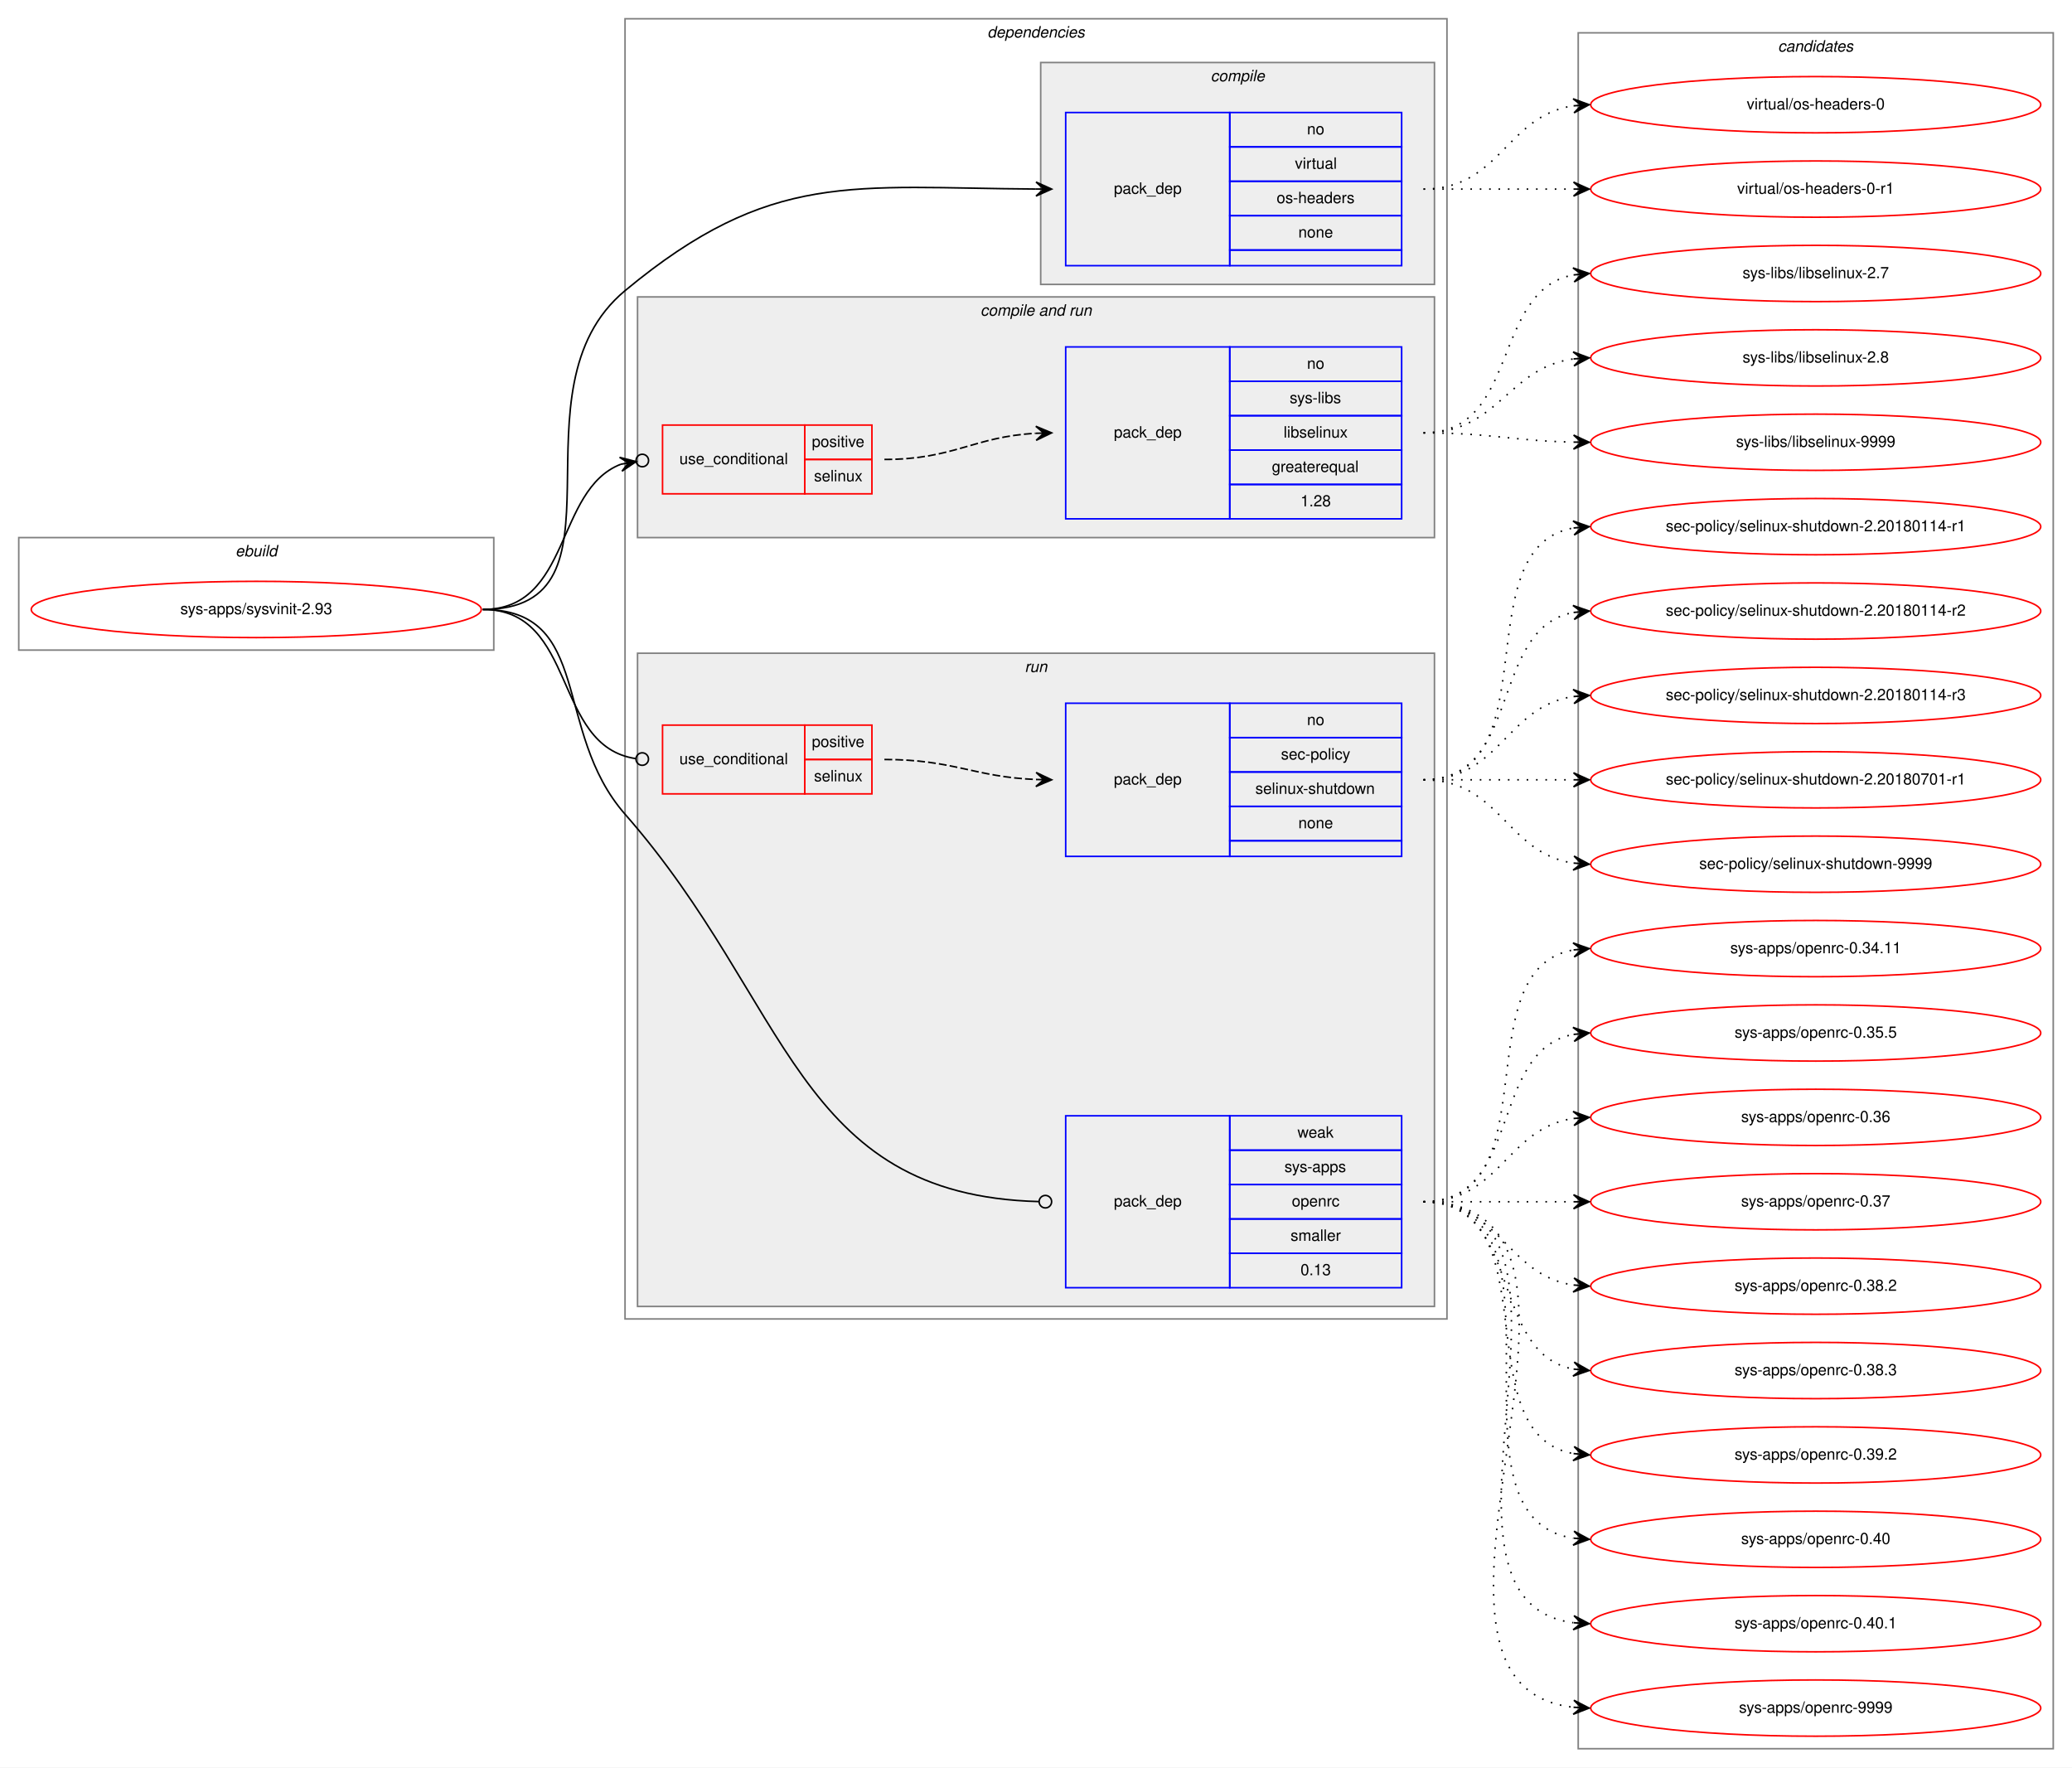
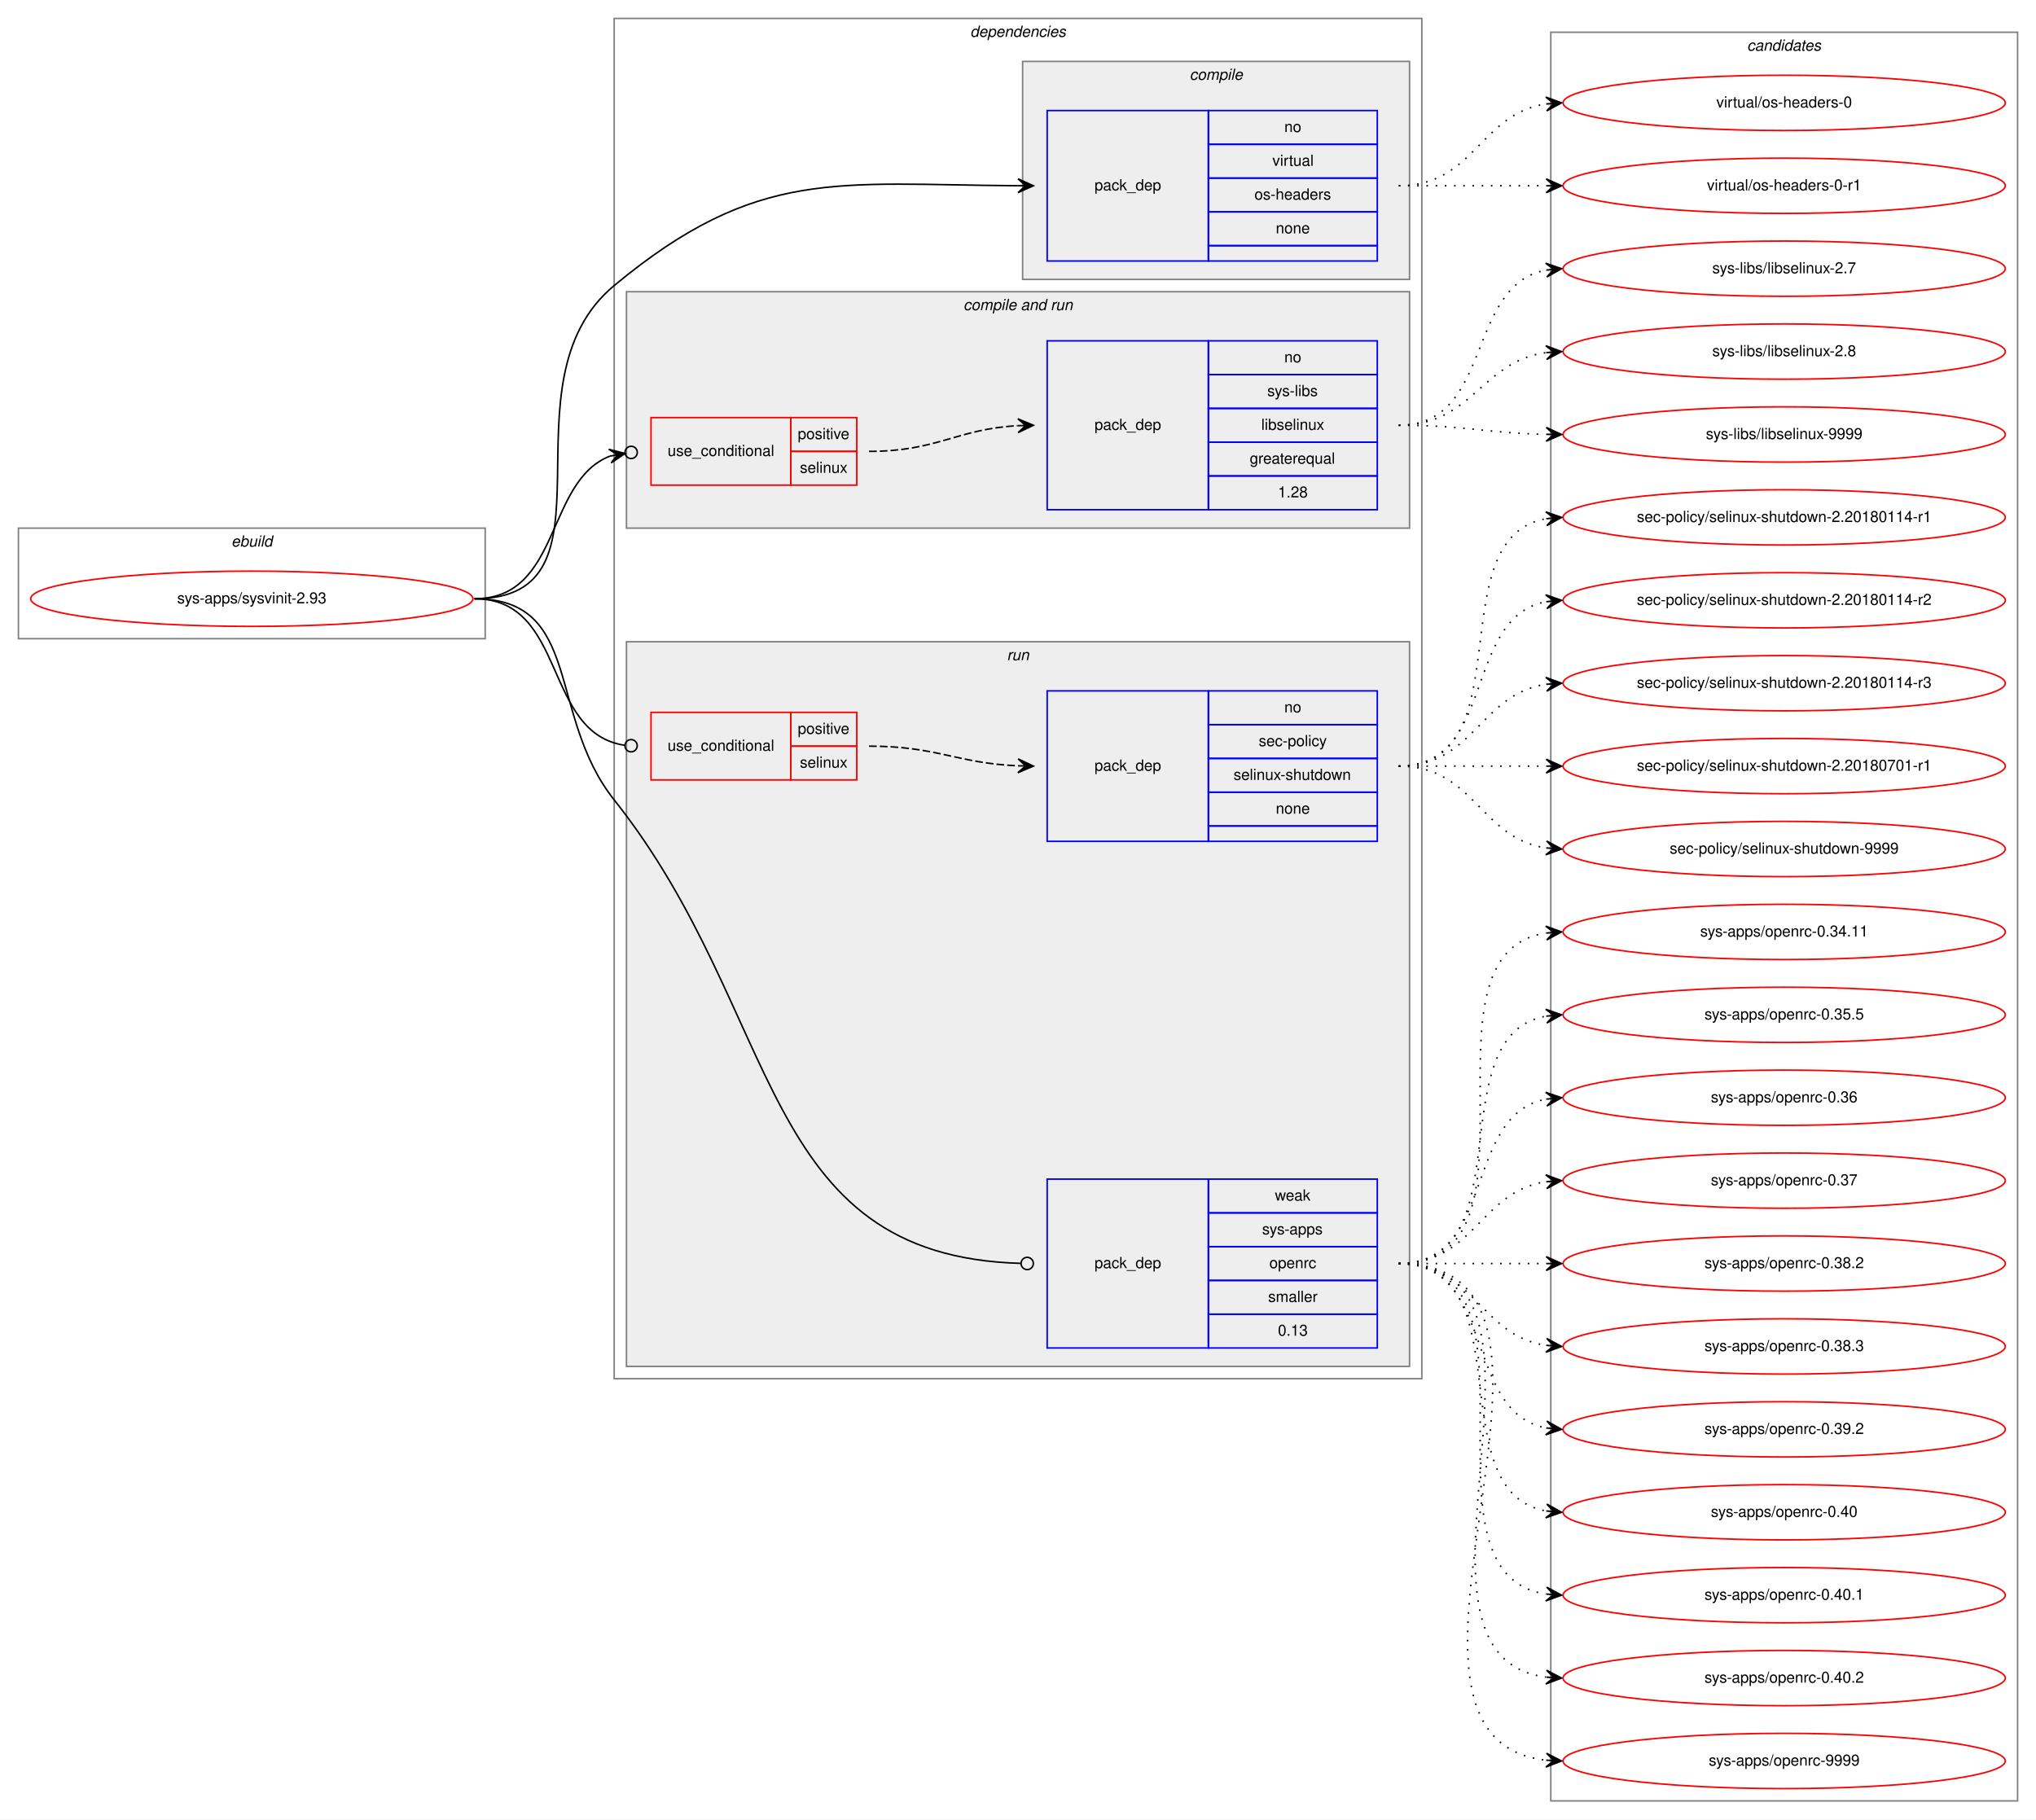
- <svg xmlns="http://www.w3.org/2000/svg" xmlns:xlink="http://www.w3.org/1999/xlink" width="1326pt" height="1131pt" viewBox="0.00 0.00 1326.00 1131.00">
-   <g id="graph0" class="graph" transform="scale(1 1) rotate(0) translate(4 1127)">
-     <polygon fill="white" stroke="transparent" points="-4,4 -4,-1127 1322,-1127 1322,4 -4,4" />
+ <svg xmlns="http://www.w3.org/2000/svg" xmlns:xlink="http://www.w3.org/1999/xlink" width="1326pt" height="1185pt" viewBox="0.00 0.00 1326.00 1185.00">
+   <g id="graph0" class="graph" transform="scale(1 1) rotate(0) translate(4 1181)">
+     <polygon fill="white" stroke="transparent" points="-4,4 -4,-1181 1322,-1181 1322,4 -4,4" />
    <g id="clust1" class="cluster">
-       <polygon fill="none" stroke="gray" points="8,-711 8,-783 312,-783 312,-711 8,-711" />
-       <text text-anchor="start" x="146.66" y="-771" font-family="Helvetica,sans-Serif" font-style="italic" font-size="10.00">ebuild</text>
+       <polygon fill="none" stroke="gray" points="8,-765 8,-837 312,-837 312,-765 8,-765" />
+       <text text-anchor="start" x="146.66" y="-825" font-family="Helvetica,sans-Serif" font-style="italic" font-size="10.00">ebuild</text>
    </g>
    <g id="clust2" class="cluster">
-       <polygon fill="none" stroke="gray" points="396,-283 396,-1115 922,-1115 922,-283 396,-283" />
-       <text text-anchor="start" x="627.88" y="-1103" font-family="Helvetica,sans-Serif" font-style="italic" font-size="10.00">dependencies</text>
+       <polygon fill="none" stroke="gray" points="396,-283 396,-1169 922,-1169 922,-283 396,-283" />
+       <text text-anchor="start" x="627.88" y="-1157" font-family="Helvetica,sans-Serif" font-style="italic" font-size="10.00">dependencies</text>
    </g>
    <g id="clust3" class="cluster">
-       <polygon fill="#eeeeee" stroke="gray" points="662,-945 662,-1087 914,-1087 914,-945 662,-945" />
-       <text text-anchor="start" x="770.78" y="-1075" font-family="Helvetica,sans-Serif" font-style="italic" font-size="10.00">compile</text>
+       <polygon fill="#eeeeee" stroke="gray" points="662,-999 662,-1141 914,-1141 914,-999 662,-999" />
+       <text text-anchor="start" x="770.78" y="-1129" font-family="Helvetica,sans-Serif" font-style="italic" font-size="10.00">compile</text>
    </g>
    <g id="clust5" class="cluster">
-       <polygon fill="#eeeeee" stroke="gray" points="404,-783 404,-937 914,-937 914,-783 404,-783" />
-       <text text-anchor="start" x="623.44" y="-925" font-family="Helvetica,sans-Serif" font-style="italic" font-size="10.00">compile and run</text>
+       <polygon fill="#eeeeee" stroke="gray" points="404,-837 404,-991 914,-991 914,-837 404,-837" />
+       <text text-anchor="start" x="623.44" y="-979" font-family="Helvetica,sans-Serif" font-style="italic" font-size="10.00">compile and run</text>
    </g>
    <g id="clust8" class="cluster">
-       <polygon fill="#eeeeee" stroke="gray" points="404,-291 404,-709 914,-709 914,-291 404,-291" />
-       <text text-anchor="start" x="651.78" y="-697" font-family="Helvetica,sans-Serif" font-style="italic" font-size="10.00">run</text>
+       <polygon fill="#eeeeee" stroke="gray" points="404,-291 404,-763 914,-763 914,-291 404,-291" />
+       <text text-anchor="start" x="651.78" y="-751" font-family="Helvetica,sans-Serif" font-style="italic" font-size="10.00">run</text>
    </g>
    <g id="clust12" class="cluster">
-       <polygon fill="none" stroke="gray" points="1006,-8 1006,-1106 1310,-1106 1310,-8 1006,-8" />
-       <text text-anchor="start" x="1133.82" y="-1094" font-family="Helvetica,sans-Serif" font-style="italic" font-size="10.00">candidates</text>
+       <polygon fill="none" stroke="gray" points="1006,-8 1006,-1160 1310,-1160 1310,-8 1006,-8" />
+       <text text-anchor="start" x="1133.82" y="-1148" font-family="Helvetica,sans-Serif" font-style="italic" font-size="10.00">candidates</text>
    </g>
    <g id="node1" class="node">
      <g id="a_node1">
        <a xlink:href="../sys-apps/sysvinit-2.93.svg" xlink:title="sys-apps/sysvinit-2.93">
-           <ellipse fill="none" stroke="red" cx="160" cy="-737" rx="144" ry="18" />
-           <text text-anchor="middle" x="160" y="-734" font-family="Helvetica,sans-Serif" font-size="10.00">sys-apps/sysvinit-2.93</text>
+           <ellipse fill="none" stroke="red" cx="160" cy="-791" rx="144" ry="18" />
+           <text text-anchor="middle" x="160" y="-788" font-family="Helvetica,sans-Serif" font-size="10.00">sys-apps/sysvinit-2.93</text>
        </a>
      </g>
    </g>
    <g id="node2" class="node">
-       <polygon fill="none" stroke="blue" points="678,-957 678,-1055 783,-1055 783,-957 678,-957" />
-       <text text-anchor="start" x="708.82" y="-1003" font-family="Helvetica,sans-Serif" font-size="10.00">pack_dep</text>
-       <polygon fill="none" stroke="blue" points="783,-1033 783,-1055 893,-1055 893,-1033 783,-1033" />
-       <text text-anchor="start" x="832.44" y="-1041" font-family="Helvetica,sans-Serif" font-size="10.00">no</text>
-       <polygon fill="none" stroke="blue" points="783,-1011 783,-1033 893,-1033 893,-1011 783,-1011" />
-       <text text-anchor="start" x="824.67" y="-1019" font-family="Helvetica,sans-Serif" font-size="10.00">virtual</text>
-       <polygon fill="none" stroke="blue" points="783,-989 783,-1011 893,-1011 893,-989 783,-989" />
-       <text text-anchor="start" x="812.99" y="-997" font-family="Helvetica,sans-Serif" font-size="10.00">os-headers</text>
-       <polygon fill="none" stroke="blue" points="783,-967 783,-989 893,-989 893,-967 783,-967" />
-       <text text-anchor="start" x="826.88" y="-975" font-family="Helvetica,sans-Serif" font-size="10.00">none</text>
-       <polygon fill="none" stroke="blue" points="783,-957 783,-967 893,-967 893,-957 783,-957" />
+       <polygon fill="none" stroke="blue" points="678,-1011 678,-1109 783,-1109 783,-1011 678,-1011" />
+       <text text-anchor="start" x="708.82" y="-1057" font-family="Helvetica,sans-Serif" font-size="10.00">pack_dep</text>
+       <polygon fill="none" stroke="blue" points="783,-1087 783,-1109 893,-1109 893,-1087 783,-1087" />
+       <text text-anchor="start" x="832.44" y="-1095" font-family="Helvetica,sans-Serif" font-size="10.00">no</text>
+       <polygon fill="none" stroke="blue" points="783,-1065 783,-1087 893,-1087 893,-1065 783,-1065" />
+       <text text-anchor="start" x="824.67" y="-1073" font-family="Helvetica,sans-Serif" font-size="10.00">virtual</text>
+       <polygon fill="none" stroke="blue" points="783,-1043 783,-1065 893,-1065 893,-1043 783,-1043" />
+       <text text-anchor="start" x="812.99" y="-1051" font-family="Helvetica,sans-Serif" font-size="10.00">os-headers</text>
+       <polygon fill="none" stroke="blue" points="783,-1021 783,-1043 893,-1043 893,-1021 783,-1021" />
+       <text text-anchor="start" x="826.88" y="-1029" font-family="Helvetica,sans-Serif" font-size="10.00">none</text>
+       <polygon fill="none" stroke="blue" points="783,-1011 783,-1021 893,-1021 893,-1011 783,-1011" />
    </g>
    <g id="edge1" class="edge">
-       <path fill="none" stroke="black" d="M305,-737C404.28,-737 319.59,-877.62 396,-941 489.37,-1018.45 541.38,-1006.73 658.93,-1006.03" />
-       <polygon fill="black" stroke="black" points="669,-1006 659.01,-1010.53 664,-1006.02 659,-1006.03 659,-1006.03 659,-1006.03 664,-1006.02 658.99,-1001.53 669,-1006 669,-1006" />
+       <path fill="none" stroke="black" d="M305,-791C404.28,-791 319.59,-931.62 396,-995 489.37,-1072.45 541.38,-1060.73 658.93,-1060.03" />
+       <polygon fill="black" stroke="black" points="669,-1060 659.01,-1064.53 664,-1060.02 659,-1060.03 659,-1060.03 659,-1060.03 664,-1060.02 658.99,-1055.53 669,-1060 669,-1060" />
    </g>
    <g id="node3" class="node">
-       <polygon fill="none" stroke="red" points="420,-811 420,-855 511,-855 511,-811 420,-811" />
-       <text text-anchor="start" x="430.77" y="-830" font-family="Helvetica,sans-Serif" font-size="10.00">use_conditional</text>
-       <polygon fill="none" stroke="red" points="511,-833 511,-855 554,-855 554,-833 511,-833" />
-       <text text-anchor="start" x="515.55" y="-841" font-family="Helvetica,sans-Serif" font-size="10.00">positive</text>
-       <polygon fill="none" stroke="red" points="511,-811 511,-833 554,-833 554,-811 511,-811" />
-       <text text-anchor="start" x="516.94" y="-819" font-family="Helvetica,sans-Serif" font-size="10.00">selinux</text>
+       <polygon fill="none" stroke="red" points="420,-865 420,-909 511,-909 511,-865 420,-865" />
+       <text text-anchor="start" x="430.77" y="-884" font-family="Helvetica,sans-Serif" font-size="10.00">use_conditional</text>
+       <polygon fill="none" stroke="red" points="511,-887 511,-909 554,-909 554,-887 511,-887" />
+       <text text-anchor="start" x="515.55" y="-895" font-family="Helvetica,sans-Serif" font-size="10.00">positive</text>
+       <polygon fill="none" stroke="red" points="511,-865 511,-887 554,-887 554,-865 511,-865" />
+       <text text-anchor="start" x="516.94" y="-873" font-family="Helvetica,sans-Serif" font-size="10.00">selinux</text>
    </g>
    <g id="edge3" class="edge">
-       <path fill="none" stroke="black" d="M305,-737C361.73,-737 351,-813.48 393.24,-829.91" />
-       <ellipse fill="none" stroke="black" cx="407.06" cy="-832.32" rx="4" ry="4" />
-       <polygon fill="black" stroke="black" points="403.12,-831.63 392.5,-834.35 398.19,-830.78 393.27,-829.92 393.27,-829.92 393.27,-829.92 398.19,-830.78 394.04,-825.49 403.12,-831.63 403.12,-831.63" />
+       <path fill="none" stroke="black" d="M305,-791C361.73,-791 351,-867.48 393.24,-883.91" />
+       <ellipse fill="none" stroke="black" cx="407.06" cy="-886.32" rx="4" ry="4" />
+       <polygon fill="black" stroke="black" points="403.12,-885.63 392.5,-888.35 398.19,-884.78 393.27,-883.92 393.27,-883.92 393.27,-883.92 398.19,-884.78 394.04,-879.49 403.12,-885.63 403.12,-885.63" />
    </g>
    <g id="node5" class="node">
-       <polygon fill="none" stroke="red" points="420,-619 420,-663 511,-663 511,-619 420,-619" />
-       <text text-anchor="start" x="430.77" y="-638" font-family="Helvetica,sans-Serif" font-size="10.00">use_conditional</text>
-       <polygon fill="none" stroke="red" points="511,-641 511,-663 554,-663 554,-641 511,-641" />
-       <text text-anchor="start" x="515.55" y="-649" font-family="Helvetica,sans-Serif" font-size="10.00">positive</text>
-       <polygon fill="none" stroke="red" points="511,-619 511,-641 554,-641 554,-619 511,-619" />
-       <text text-anchor="start" x="516.94" y="-627" font-family="Helvetica,sans-Serif" font-size="10.00">selinux</text>
+       <polygon fill="none" stroke="red" points="420,-673 420,-717 511,-717 511,-673 420,-673" />
+       <text text-anchor="start" x="430.77" y="-692" font-family="Helvetica,sans-Serif" font-size="10.00">use_conditional</text>
+       <polygon fill="none" stroke="red" points="511,-695 511,-717 554,-717 554,-695 511,-695" />
+       <text text-anchor="start" x="515.55" y="-703" font-family="Helvetica,sans-Serif" font-size="10.00">positive</text>
+       <polygon fill="none" stroke="red" points="511,-673 511,-695 554,-695 554,-673 511,-673" />
+       <text text-anchor="start" x="516.94" y="-681" font-family="Helvetica,sans-Serif" font-size="10.00">selinux</text>
    </g>
    <g id="edge5" class="edge">
-       <path fill="none" stroke="black" d="M305,-737C365.7,-737 349.17,-649.43 402.93,-641.56" />
-       <ellipse fill="none" stroke="black" cx="407.01" cy="-641.28" rx="4" ry="4" />
+       <path fill="none" stroke="black" d="M305,-791C365.7,-791 349.17,-703.43 402.93,-695.56" />
+       <ellipse fill="none" stroke="black" cx="407.01" cy="-695.28" rx="4" ry="4" />
    </g>
    <g id="node7" class="node">
      <polygon fill="none" stroke="blue" points="678,-303 678,-413 783,-413 783,-303 678,-303" />
      <text text-anchor="start" x="708.82" y="-355" font-family="Helvetica,sans-Serif" font-size="10.00">pack_dep</text>
      <polygon fill="none" stroke="blue" points="783,-391 783,-413 893,-413 893,-391 783,-391" />
      <text text-anchor="start" x="826.33" y="-399" font-family="Helvetica,sans-Serif" font-size="10.00">weak</text>
      <polygon fill="none" stroke="blue" points="783,-369 783,-391 893,-391 893,-369 783,-369" />
      <text text-anchor="start" x="818" y="-377" font-family="Helvetica,sans-Serif" font-size="10.00">sys-apps</text>
      <polygon fill="none" stroke="blue" points="783,-347 783,-369 893,-369 893,-347 783,-347" />
      <text text-anchor="start" x="822.72" y="-355" font-family="Helvetica,sans-Serif" font-size="10.00">openrc</text>
      <polygon fill="none" stroke="blue" points="783,-325 783,-347 893,-347 893,-325 783,-325" />
      <text text-anchor="start" x="821.89" y="-333" font-family="Helvetica,sans-Serif" font-size="10.00">smaller</text>
      <polygon fill="none" stroke="blue" points="783,-303 783,-325 893,-325 893,-303 783,-303" />
      <text text-anchor="start" x="828.27" y="-311" font-family="Helvetica,sans-Serif" font-size="10.00">0.13</text>
    </g>
    <g id="edge6" class="edge">
-       <path fill="none" stroke="black" d="M305,-737C375.89,-737 349.24,-659.29 396,-606 502.32,-484.83 505.02,-362.14 660.97,-358.1" />
+       <path fill="none" stroke="black" d="M305,-791C375.89,-791 351.92,-715.52 396,-660 506.81,-520.44 488.65,-362.85 660.92,-358.11" />
      <ellipse fill="none" stroke="black" cx="665" cy="-358.05" rx="4" ry="4" />
    </g>
    <g id="node8" class="node">
      <g id="a_node8">
        <a xlink:href="../virtual/os-headers-0.svg" xlink:title="virtual/os-headers-0">
-           <ellipse fill="none" stroke="red" cx="1158" cy="-1060" rx="144" ry="18" />
-           <text text-anchor="middle" x="1158" y="-1057" font-family="Helvetica,sans-Serif" font-size="10.00">virtual/os-headers-0</text>
+           <ellipse fill="none" stroke="red" cx="1158" cy="-1114" rx="144" ry="18" />
+           <text text-anchor="middle" x="1158" y="-1111" font-family="Helvetica,sans-Serif" font-size="10.00">virtual/os-headers-0</text>
        </a>
      </g>
    </g>
    <g id="edge7" class="edge">
-       <path fill="none" stroke="black" stroke-dasharray="1,5" d="M907,-1006C956.26,-1006 959.85,-1052.87 1002.86,-1059.28" />
-       <polygon fill="black" stroke="black" points="1013,-1060 1002.71,-1063.78 1008.01,-1059.64 1003.03,-1059.29 1003.03,-1059.29 1003.03,-1059.29 1008.01,-1059.64 1003.35,-1054.8 1013,-1060 1013,-1060" />
+       <path fill="none" stroke="black" stroke-dasharray="1,5" d="M907,-1060C956.26,-1060 959.85,-1106.87 1002.86,-1113.28" />
+       <polygon fill="black" stroke="black" points="1013,-1114 1002.71,-1117.78 1008.01,-1113.64 1003.03,-1113.29 1003.03,-1113.29 1003.03,-1113.29 1008.01,-1113.64 1003.35,-1108.8 1013,-1114 1013,-1114" />
    </g>
    <g id="node9" class="node">
      <g id="a_node9">
        <a xlink:href="../virtual/os-headers-0-r1.svg" xlink:title="virtual/os-headers-0-r1">
-           <ellipse fill="none" stroke="red" cx="1158" cy="-1006" rx="144" ry="18" />
-           <text text-anchor="middle" x="1158" y="-1003" font-family="Helvetica,sans-Serif" font-size="10.00">virtual/os-headers-0-r1</text>
+           <ellipse fill="none" stroke="red" cx="1158" cy="-1060" rx="144" ry="18" />
+           <text text-anchor="middle" x="1158" y="-1057" font-family="Helvetica,sans-Serif" font-size="10.00">virtual/os-headers-0-r1</text>
        </a>
      </g>
    </g>
    <g id="edge8" class="edge">
-       <path fill="none" stroke="black" stroke-dasharray="1,5" d="M907,-1006C950.43,-1006 963.83,-1006 1002.57,-1006" />
-       <polygon fill="black" stroke="black" points="1013,-1006 1003,-1010.5 1008,-1006 1003,-1006 1003,-1006 1003,-1006 1008,-1006 1003,-1001.5 1013,-1006 1013,-1006" />
+       <path fill="none" stroke="black" stroke-dasharray="1,5" d="M907,-1060C950.43,-1060 963.83,-1060 1002.57,-1060" />
+       <polygon fill="black" stroke="black" points="1013,-1060 1003,-1064.5 1008,-1060 1003,-1060 1003,-1060 1003,-1060 1008,-1060 1003,-1055.5 1013,-1060 1013,-1060" />
    </g>
    <g id="node4" class="node">
-       <polygon fill="none" stroke="blue" points="678,-795 678,-905 783,-905 783,-795 678,-795" />
-       <text text-anchor="start" x="708.82" y="-847" font-family="Helvetica,sans-Serif" font-size="10.00">pack_dep</text>
-       <polygon fill="none" stroke="blue" points="783,-883 783,-905 893,-905 893,-883 783,-883" />
-       <text text-anchor="start" x="832.44" y="-891" font-family="Helvetica,sans-Serif" font-size="10.00">no</text>
-       <polygon fill="none" stroke="blue" points="783,-861 783,-883 893,-883 893,-861 783,-861" />
-       <text text-anchor="start" x="821.34" y="-869" font-family="Helvetica,sans-Serif" font-size="10.00">sys-libs</text>
-       <polygon fill="none" stroke="blue" points="783,-839 783,-861 893,-861 893,-839 783,-839" />
-       <text text-anchor="start" x="817.44" y="-847" font-family="Helvetica,sans-Serif" font-size="10.00">libselinux</text>
-       <polygon fill="none" stroke="blue" points="783,-817 783,-839 893,-839 893,-817 783,-817" />
-       <text text-anchor="start" x="809.94" y="-825" font-family="Helvetica,sans-Serif" font-size="10.00">greaterequal</text>
-       <polygon fill="none" stroke="blue" points="783,-795 783,-817 893,-817 893,-795 783,-795" />
-       <text text-anchor="start" x="828.27" y="-803" font-family="Helvetica,sans-Serif" font-size="10.00">1.28</text>
+       <polygon fill="none" stroke="blue" points="678,-849 678,-959 783,-959 783,-849 678,-849" />
+       <text text-anchor="start" x="708.82" y="-901" font-family="Helvetica,sans-Serif" font-size="10.00">pack_dep</text>
+       <polygon fill="none" stroke="blue" points="783,-937 783,-959 893,-959 893,-937 783,-937" />
+       <text text-anchor="start" x="832.44" y="-945" font-family="Helvetica,sans-Serif" font-size="10.00">no</text>
+       <polygon fill="none" stroke="blue" points="783,-915 783,-937 893,-937 893,-915 783,-915" />
+       <text text-anchor="start" x="821.34" y="-923" font-family="Helvetica,sans-Serif" font-size="10.00">sys-libs</text>
+       <polygon fill="none" stroke="blue" points="783,-893 783,-915 893,-915 893,-893 783,-893" />
+       <text text-anchor="start" x="817.44" y="-901" font-family="Helvetica,sans-Serif" font-size="10.00">libselinux</text>
+       <polygon fill="none" stroke="blue" points="783,-871 783,-893 893,-893 893,-871 783,-871" />
+       <text text-anchor="start" x="809.94" y="-879" font-family="Helvetica,sans-Serif" font-size="10.00">greaterequal</text>
+       <polygon fill="none" stroke="blue" points="783,-849 783,-871 893,-871 893,-849 783,-849" />
+       <text text-anchor="start" x="828.27" y="-857" font-family="Helvetica,sans-Serif" font-size="10.00">1.28</text>
    </g>
    <g id="edge2" class="edge">
-       <path fill="none" stroke="black" stroke-dasharray="5,2" d="M562,-833C606.58,-833 619.05,-847.57 658.87,-849.73" />
-       <polygon fill="black" stroke="black" points="669,-850 658.88,-854.23 664,-849.87 659,-849.74 659,-849.74 659,-849.74 664,-849.87 659.12,-845.24 669,-850 669,-850" />
+       <path fill="none" stroke="black" stroke-dasharray="5,2" d="M562,-887C606.58,-887 619.05,-901.57 658.87,-903.73" />
+       <polygon fill="black" stroke="black" points="669,-904 658.88,-908.23 664,-903.87 659,-903.74 659,-903.74 659,-903.74 664,-903.87 659.12,-899.24 669,-904 669,-904" />
    </g>
    <g id="node10" class="node">
      <g id="a_node10">
        <a xlink:href="../sys-libs/libselinux-2.7.svg" xlink:title="sys-libs/libselinux-2.7">
-           <ellipse fill="none" stroke="red" cx="1158" cy="-952" rx="144" ry="18" />
-           <text text-anchor="middle" x="1158" y="-949" font-family="Helvetica,sans-Serif" font-size="10.00">sys-libs/libselinux-2.7</text>
+           <ellipse fill="none" stroke="red" cx="1158" cy="-1006" rx="144" ry="18" />
+           <text text-anchor="middle" x="1158" y="-1003" font-family="Helvetica,sans-Serif" font-size="10.00">sys-libs/libselinux-2.7</text>
        </a>
      </g>
    </g>
    <g id="edge9" class="edge">
-       <path fill="none" stroke="black" stroke-dasharray="1,5" d="M907,-850C968.68,-850 950.14,-940.77 1002.73,-951.06" />
-       <polygon fill="black" stroke="black" points="1013,-952 1002.63,-955.57 1008.02,-951.54 1003.04,-951.08 1003.04,-951.08 1003.04,-951.08 1008.02,-951.54 1003.45,-946.6 1013,-952 1013,-952" />
+       <path fill="none" stroke="black" stroke-dasharray="1,5" d="M907,-904C968.68,-904 950.14,-994.77 1002.73,-1005.06" />
+       <polygon fill="black" stroke="black" points="1013,-1006 1002.63,-1009.57 1008.02,-1005.54 1003.04,-1005.08 1003.04,-1005.08 1003.04,-1005.08 1008.02,-1005.54 1003.45,-1000.6 1013,-1006 1013,-1006" />
    </g>
    <g id="node11" class="node">
      <g id="a_node11">
        <a xlink:href="../sys-libs/libselinux-2.8.svg" xlink:title="sys-libs/libselinux-2.8">
-           <ellipse fill="none" stroke="red" cx="1158" cy="-898" rx="144" ry="18" />
-           <text text-anchor="middle" x="1158" y="-895" font-family="Helvetica,sans-Serif" font-size="10.00">sys-libs/libselinux-2.8</text>
+           <ellipse fill="none" stroke="red" cx="1158" cy="-952" rx="144" ry="18" />
+           <text text-anchor="middle" x="1158" y="-949" font-family="Helvetica,sans-Serif" font-size="10.00">sys-libs/libselinux-2.8</text>
        </a>
      </g>
    </g>
    <g id="edge10" class="edge">
-       <path fill="none" stroke="black" stroke-dasharray="1,5" d="M907,-850C955.08,-850 960.68,-891.49 1002.79,-897.32" />
-       <polygon fill="black" stroke="black" points="1013,-898 1002.72,-901.83 1008.01,-897.67 1003.02,-897.34 1003.02,-897.34 1003.02,-897.34 1008.01,-897.67 1003.32,-892.85 1013,-898 1013,-898" />
+       <path fill="none" stroke="black" stroke-dasharray="1,5" d="M907,-904C955.08,-904 960.68,-945.49 1002.79,-951.32" />
+       <polygon fill="black" stroke="black" points="1013,-952 1002.72,-955.83 1008.01,-951.67 1003.02,-951.34 1003.02,-951.34 1003.02,-951.34 1008.01,-951.67 1003.32,-946.85 1013,-952 1013,-952" />
    </g>
    <g id="node12" class="node">
      <g id="a_node12">
        <a xlink:href="../sys-libs/libselinux-9999.svg" xlink:title="sys-libs/libselinux-9999">
-           <ellipse fill="none" stroke="red" cx="1158" cy="-844" rx="144" ry="18" />
-           <text text-anchor="middle" x="1158" y="-841" font-family="Helvetica,sans-Serif" font-size="10.00">sys-libs/libselinux-9999</text>
+           <ellipse fill="none" stroke="red" cx="1158" cy="-898" rx="144" ry="18" />
+           <text text-anchor="middle" x="1158" y="-895" font-family="Helvetica,sans-Serif" font-size="10.00">sys-libs/libselinux-9999</text>
        </a>
      </g>
    </g>
    <g id="edge11" class="edge">
-       <path fill="none" stroke="black" stroke-dasharray="1,5" d="M907,-850C950.5,-850 963.78,-844.9 1002.56,-844.1" />
-       <polygon fill="black" stroke="black" points="1013,-844 1003.05,-848.6 1008,-844.05 1003,-844.1 1003,-844.1 1003,-844.1 1008,-844.05 1002.96,-839.6 1013,-844 1013,-844" />
+       <path fill="none" stroke="black" stroke-dasharray="1,5" d="M907,-904C950.5,-904 963.78,-898.9 1002.56,-898.1" />
+       <polygon fill="black" stroke="black" points="1013,-898 1003.05,-902.6 1008,-898.05 1003,-898.1 1003,-898.1 1003,-898.1 1008,-898.05 1002.96,-893.6 1013,-898 1013,-898" />
    </g>
    <g id="node6" class="node">
-       <polygon fill="none" stroke="blue" points="678,-579 678,-677 783,-677 783,-579 678,-579" />
-       <text text-anchor="start" x="708.82" y="-625" font-family="Helvetica,sans-Serif" font-size="10.00">pack_dep</text>
-       <polygon fill="none" stroke="blue" points="783,-655 783,-677 893,-677 893,-655 783,-655" />
-       <text text-anchor="start" x="832.44" y="-663" font-family="Helvetica,sans-Serif" font-size="10.00">no</text>
-       <polygon fill="none" stroke="blue" points="783,-633 783,-655 893,-655 893,-633 783,-633" />
-       <text text-anchor="start" x="815.78" y="-641" font-family="Helvetica,sans-Serif" font-size="10.00">sec-policy</text>
-       <polygon fill="none" stroke="blue" points="783,-611 783,-633 893,-633 893,-611 783,-611" />
-       <text text-anchor="start" x="799.38" y="-619" font-family="Helvetica,sans-Serif" font-size="10.00">selinux-shutdown</text>
-       <polygon fill="none" stroke="blue" points="783,-589 783,-611 893,-611 893,-589 783,-589" />
-       <text text-anchor="start" x="826.88" y="-597" font-family="Helvetica,sans-Serif" font-size="10.00">none</text>
-       <polygon fill="none" stroke="blue" points="783,-579 783,-589 893,-589 893,-579 783,-579" />
+       <polygon fill="none" stroke="blue" points="678,-633 678,-731 783,-731 783,-633 678,-633" />
+       <text text-anchor="start" x="708.82" y="-679" font-family="Helvetica,sans-Serif" font-size="10.00">pack_dep</text>
+       <polygon fill="none" stroke="blue" points="783,-709 783,-731 893,-731 893,-709 783,-709" />
+       <text text-anchor="start" x="832.44" y="-717" font-family="Helvetica,sans-Serif" font-size="10.00">no</text>
+       <polygon fill="none" stroke="blue" points="783,-687 783,-709 893,-709 893,-687 783,-687" />
+       <text text-anchor="start" x="815.78" y="-695" font-family="Helvetica,sans-Serif" font-size="10.00">sec-policy</text>
+       <polygon fill="none" stroke="blue" points="783,-665 783,-687 893,-687 893,-665 783,-665" />
+       <text text-anchor="start" x="799.38" y="-673" font-family="Helvetica,sans-Serif" font-size="10.00">selinux-shutdown</text>
+       <polygon fill="none" stroke="blue" points="783,-643 783,-665 893,-665 893,-643 783,-643" />
+       <text text-anchor="start" x="826.88" y="-651" font-family="Helvetica,sans-Serif" font-size="10.00">none</text>
+       <polygon fill="none" stroke="blue" points="783,-633 783,-643 893,-643 893,-633 783,-633" />
    </g>
    <g id="edge4" class="edge">
-       <path fill="none" stroke="black" stroke-dasharray="5,2" d="M562,-641C606.35,-641 619.23,-629.86 658.91,-628.2" />
-       <polygon fill="black" stroke="black" points="669,-628 659.09,-632.7 664,-628.1 659,-628.2 659,-628.2 659,-628.2 664,-628.1 658.91,-623.7 669,-628 669,-628" />
+       <path fill="none" stroke="black" stroke-dasharray="5,2" d="M562,-695C606.35,-695 619.23,-683.86 658.91,-682.2" />
+       <polygon fill="black" stroke="black" points="669,-682 659.09,-686.7 664,-682.1 659,-682.2 659,-682.2 659,-682.2 664,-682.1 658.91,-677.7 669,-682 669,-682" />
    </g>
    <g id="node13" class="node">
      <g id="a_node13">
        <a xlink:href="../sec-policy/selinux-shutdown-2.20180114-r1.svg" xlink:title="sec-policy/selinux-shutdown-2.20180114-r1">
-           <ellipse fill="none" stroke="red" cx="1158" cy="-790" rx="144" ry="18" />
-           <text text-anchor="middle" x="1158" y="-787" font-family="Helvetica,sans-Serif" font-size="10.00">sec-policy/selinux-shutdown-2.20180114-r1</text>
+           <ellipse fill="none" stroke="red" cx="1158" cy="-844" rx="144" ry="18" />
+           <text text-anchor="middle" x="1158" y="-841" font-family="Helvetica,sans-Serif" font-size="10.00">sec-policy/selinux-shutdown-2.20180114-r1</text>
        </a>
      </g>
    </g>
    <g id="edge12" class="edge">
-       <path fill="none" stroke="black" stroke-dasharray="1,5" d="M907,-628C989.35,-628 932.36,-776.38 1002.73,-789.13" />
-       <polygon fill="black" stroke="black" points="1013,-790 1002.66,-793.64 1008.02,-789.58 1003.04,-789.15 1003.04,-789.15 1003.04,-789.15 1008.02,-789.58 1003.42,-784.67 1013,-790 1013,-790" />
+       <path fill="none" stroke="black" stroke-dasharray="1,5" d="M907,-682C989.35,-682 932.36,-830.38 1002.73,-843.13" />
+       <polygon fill="black" stroke="black" points="1013,-844 1002.66,-847.64 1008.02,-843.58 1003.04,-843.15 1003.04,-843.15 1003.04,-843.15 1008.02,-843.58 1003.42,-838.67 1013,-844 1013,-844" />
    </g>
    <g id="node14" class="node">
      <g id="a_node14">
        <a xlink:href="../sec-policy/selinux-shutdown-2.20180114-r2.svg" xlink:title="sec-policy/selinux-shutdown-2.20180114-r2">
-           <ellipse fill="none" stroke="red" cx="1158" cy="-736" rx="144" ry="18" />
-           <text text-anchor="middle" x="1158" y="-733" font-family="Helvetica,sans-Serif" font-size="10.00">sec-policy/selinux-shutdown-2.20180114-r2</text>
+           <ellipse fill="none" stroke="red" cx="1158" cy="-790" rx="144" ry="18" />
+           <text text-anchor="middle" x="1158" y="-787" font-family="Helvetica,sans-Serif" font-size="10.00">sec-policy/selinux-shutdown-2.20180114-r2</text>
        </a>
      </g>
    </g>
    <g id="edge13" class="edge">
-       <path fill="none" stroke="black" stroke-dasharray="1,5" d="M907,-628C970.58,-628 948.58,-724.51 1002.79,-735.07" />
-       <polygon fill="black" stroke="black" points="1013,-736 1002.63,-739.57 1008.02,-735.54 1003.04,-735.09 1003.04,-735.09 1003.04,-735.09 1008.02,-735.54 1003.45,-730.61 1013,-736 1013,-736" />
+       <path fill="none" stroke="black" stroke-dasharray="1,5" d="M907,-682C970.58,-682 948.58,-778.51 1002.79,-789.07" />
+       <polygon fill="black" stroke="black" points="1013,-790 1002.63,-793.57 1008.02,-789.54 1003.04,-789.09 1003.04,-789.09 1003.04,-789.09 1008.02,-789.54 1003.45,-784.61 1013,-790 1013,-790" />
    </g>
    <g id="node15" class="node">
      <g id="a_node15">
        <a xlink:href="../sec-policy/selinux-shutdown-2.20180114-r3.svg" xlink:title="sec-policy/selinux-shutdown-2.20180114-r3">
-           <ellipse fill="none" stroke="red" cx="1158" cy="-682" rx="144" ry="18" />
-           <text text-anchor="middle" x="1158" y="-679" font-family="Helvetica,sans-Serif" font-size="10.00">sec-policy/selinux-shutdown-2.20180114-r3</text>
+           <ellipse fill="none" stroke="red" cx="1158" cy="-736" rx="144" ry="18" />
+           <text text-anchor="middle" x="1158" y="-733" font-family="Helvetica,sans-Serif" font-size="10.00">sec-policy/selinux-shutdown-2.20180114-r3</text>
        </a>
      </g>
    </g>
    <g id="edge14" class="edge">
-       <path fill="none" stroke="black" stroke-dasharray="1,5" d="M907,-628C956.26,-628 959.85,-674.87 1002.86,-681.28" />
-       <polygon fill="black" stroke="black" points="1013,-682 1002.71,-685.78 1008.01,-681.64 1003.03,-681.29 1003.03,-681.29 1003.03,-681.29 1008.01,-681.64 1003.35,-676.8 1013,-682 1013,-682" />
+       <path fill="none" stroke="black" stroke-dasharray="1,5" d="M907,-682C956.26,-682 959.85,-728.87 1002.86,-735.28" />
+       <polygon fill="black" stroke="black" points="1013,-736 1002.71,-739.78 1008.01,-735.64 1003.03,-735.29 1003.03,-735.29 1003.03,-735.29 1008.01,-735.64 1003.35,-730.8 1013,-736 1013,-736" />
    </g>
    <g id="node16" class="node">
      <g id="a_node16">
        <a xlink:href="../sec-policy/selinux-shutdown-2.20180701-r1.svg" xlink:title="sec-policy/selinux-shutdown-2.20180701-r1">
-           <ellipse fill="none" stroke="red" cx="1158" cy="-628" rx="144" ry="18" />
-           <text text-anchor="middle" x="1158" y="-625" font-family="Helvetica,sans-Serif" font-size="10.00">sec-policy/selinux-shutdown-2.20180701-r1</text>
+           <ellipse fill="none" stroke="red" cx="1158" cy="-682" rx="144" ry="18" />
+           <text text-anchor="middle" x="1158" y="-679" font-family="Helvetica,sans-Serif" font-size="10.00">sec-policy/selinux-shutdown-2.20180701-r1</text>
        </a>
      </g>
    </g>
    <g id="edge15" class="edge">
-       <path fill="none" stroke="black" stroke-dasharray="1,5" d="M907,-628C950.43,-628 963.83,-628 1002.57,-628" />
-       <polygon fill="black" stroke="black" points="1013,-628 1003,-632.5 1008,-628 1003,-628 1003,-628 1003,-628 1008,-628 1003,-623.5 1013,-628 1013,-628" />
+       <path fill="none" stroke="black" stroke-dasharray="1,5" d="M907,-682C950.43,-682 963.83,-682 1002.57,-682" />
+       <polygon fill="black" stroke="black" points="1013,-682 1003,-686.5 1008,-682 1003,-682 1003,-682 1003,-682 1008,-682 1003,-677.5 1013,-682 1013,-682" />
    </g>
    <g id="node17" class="node">
      <g id="a_node17">
        <a xlink:href="../sec-policy/selinux-shutdown-9999.svg" xlink:title="sec-policy/selinux-shutdown-9999">
-           <ellipse fill="none" stroke="red" cx="1158" cy="-574" rx="144" ry="18" />
-           <text text-anchor="middle" x="1158" y="-571" font-family="Helvetica,sans-Serif" font-size="10.00">sec-policy/selinux-shutdown-9999</text>
+           <ellipse fill="none" stroke="red" cx="1158" cy="-628" rx="144" ry="18" />
+           <text text-anchor="middle" x="1158" y="-625" font-family="Helvetica,sans-Serif" font-size="10.00">sec-policy/selinux-shutdown-9999</text>
        </a>
      </g>
    </g>
    <g id="edge16" class="edge">
-       <path fill="none" stroke="black" stroke-dasharray="1,5" d="M907,-628C956.26,-628 959.85,-581.13 1002.86,-574.72" />
-       <polygon fill="black" stroke="black" points="1013,-574 1003.35,-579.2 1008.01,-574.36 1003.03,-574.71 1003.03,-574.71 1003.03,-574.71 1008.01,-574.36 1002.71,-570.22 1013,-574 1013,-574" />
+       <path fill="none" stroke="black" stroke-dasharray="1,5" d="M907,-682C956.26,-682 959.85,-635.13 1002.86,-628.72" />
+       <polygon fill="black" stroke="black" points="1013,-628 1003.35,-633.2 1008.01,-628.36 1003.03,-628.71 1003.03,-628.71 1003.03,-628.71 1008.01,-628.36 1002.71,-624.22 1013,-628 1013,-628" />
    </g>
    <g id="node18" class="node">
      <g id="a_node18">
        <a xlink:href="../sys-apps/openrc-0.34.11.svg" xlink:title="sys-apps/openrc-0.34.11">
-           <ellipse fill="none" stroke="red" cx="1158" cy="-520" rx="144" ry="18" />
-           <text text-anchor="middle" x="1158" y="-517" font-family="Helvetica,sans-Serif" font-size="10.00">sys-apps/openrc-0.34.11</text>
+           <ellipse fill="none" stroke="red" cx="1158" cy="-574" rx="144" ry="18" />
+           <text text-anchor="middle" x="1158" y="-571" font-family="Helvetica,sans-Serif" font-size="10.00">sys-apps/openrc-0.34.11</text>
        </a>
      </g>
    </g>
    <g id="edge17" class="edge">
-       <path fill="none" stroke="black" stroke-dasharray="1,5" d="M907,-358C989.35,-358 932.36,-506.38 1002.73,-519.13" />
-       <polygon fill="black" stroke="black" points="1013,-520 1002.66,-523.64 1008.02,-519.58 1003.04,-519.15 1003.04,-519.15 1003.04,-519.15 1008.02,-519.58 1003.42,-514.67 1013,-520 1013,-520" />
+       <path fill="none" stroke="black" stroke-dasharray="1,5" d="M907,-358C1010.28,-358 913.19,-559.49 1002.77,-573.26" />
+       <polygon fill="black" stroke="black" points="1013,-574 1002.7,-577.77 1008.01,-573.64 1003.03,-573.28 1003.03,-573.28 1003.03,-573.28 1008.01,-573.64 1003.35,-568.79 1013,-574 1013,-574" />
    </g>
    <g id="node19" class="node">
      <g id="a_node19">
        <a xlink:href="../sys-apps/openrc-0.35.5.svg" xlink:title="sys-apps/openrc-0.35.5">
-           <ellipse fill="none" stroke="red" cx="1158" cy="-466" rx="144" ry="18" />
-           <text text-anchor="middle" x="1158" y="-463" font-family="Helvetica,sans-Serif" font-size="10.00">sys-apps/openrc-0.35.5</text>
+           <ellipse fill="none" stroke="red" cx="1158" cy="-520" rx="144" ry="18" />
+           <text text-anchor="middle" x="1158" y="-517" font-family="Helvetica,sans-Serif" font-size="10.00">sys-apps/openrc-0.35.5</text>
        </a>
      </g>
    </g>
    <g id="edge18" class="edge">
-       <path fill="none" stroke="black" stroke-dasharray="1,5" d="M907,-358C970.58,-358 948.58,-454.51 1002.79,-465.07" />
-       <polygon fill="black" stroke="black" points="1013,-466 1002.63,-469.57 1008.02,-465.54 1003.04,-465.09 1003.04,-465.09 1003.04,-465.09 1008.02,-465.54 1003.45,-460.61 1013,-466 1013,-466" />
+       <path fill="none" stroke="black" stroke-dasharray="1,5" d="M907,-358C989.35,-358 932.36,-506.38 1002.73,-519.13" />
+       <polygon fill="black" stroke="black" points="1013,-520 1002.66,-523.64 1008.02,-519.58 1003.04,-519.15 1003.04,-519.15 1003.04,-519.15 1008.02,-519.58 1003.42,-514.67 1013,-520 1013,-520" />
    </g>
    <g id="node20" class="node">
      <g id="a_node20">
        <a xlink:href="../sys-apps/openrc-0.36.svg" xlink:title="sys-apps/openrc-0.36">
-           <ellipse fill="none" stroke="red" cx="1158" cy="-412" rx="144" ry="18" />
-           <text text-anchor="middle" x="1158" y="-409" font-family="Helvetica,sans-Serif" font-size="10.00">sys-apps/openrc-0.36</text>
+           <ellipse fill="none" stroke="red" cx="1158" cy="-466" rx="144" ry="18" />
+           <text text-anchor="middle" x="1158" y="-463" font-family="Helvetica,sans-Serif" font-size="10.00">sys-apps/openrc-0.36</text>
        </a>
      </g>
    </g>
    <g id="edge19" class="edge">
-       <path fill="none" stroke="black" stroke-dasharray="1,5" d="M907,-358C956.26,-358 959.85,-404.87 1002.86,-411.28" />
-       <polygon fill="black" stroke="black" points="1013,-412 1002.71,-415.78 1008.01,-411.64 1003.03,-411.29 1003.03,-411.29 1003.03,-411.29 1008.01,-411.64 1003.35,-406.8 1013,-412 1013,-412" />
+       <path fill="none" stroke="black" stroke-dasharray="1,5" d="M907,-358C970.58,-358 948.58,-454.51 1002.79,-465.07" />
+       <polygon fill="black" stroke="black" points="1013,-466 1002.63,-469.57 1008.02,-465.54 1003.04,-465.09 1003.04,-465.09 1003.04,-465.09 1008.02,-465.54 1003.45,-460.61 1013,-466 1013,-466" />
    </g>
    <g id="node21" class="node">
      <g id="a_node21">
        <a xlink:href="../sys-apps/openrc-0.37.svg" xlink:title="sys-apps/openrc-0.37">
-           <ellipse fill="none" stroke="red" cx="1158" cy="-358" rx="144" ry="18" />
-           <text text-anchor="middle" x="1158" y="-355" font-family="Helvetica,sans-Serif" font-size="10.00">sys-apps/openrc-0.37</text>
+           <ellipse fill="none" stroke="red" cx="1158" cy="-412" rx="144" ry="18" />
+           <text text-anchor="middle" x="1158" y="-409" font-family="Helvetica,sans-Serif" font-size="10.00">sys-apps/openrc-0.37</text>
        </a>
      </g>
    </g>
    <g id="edge20" class="edge">
-       <path fill="none" stroke="black" stroke-dasharray="1,5" d="M907,-358C950.43,-358 963.83,-358 1002.57,-358" />
-       <polygon fill="black" stroke="black" points="1013,-358 1003,-362.5 1008,-358 1003,-358 1003,-358 1003,-358 1008,-358 1003,-353.5 1013,-358 1013,-358" />
+       <path fill="none" stroke="black" stroke-dasharray="1,5" d="M907,-358C956.26,-358 959.85,-404.87 1002.86,-411.28" />
+       <polygon fill="black" stroke="black" points="1013,-412 1002.71,-415.78 1008.01,-411.64 1003.03,-411.29 1003.03,-411.29 1003.03,-411.29 1008.01,-411.64 1003.35,-406.8 1013,-412 1013,-412" />
    </g>
    <g id="node22" class="node">
      <g id="a_node22">
        <a xlink:href="../sys-apps/openrc-0.38.2.svg" xlink:title="sys-apps/openrc-0.38.2">
-           <ellipse fill="none" stroke="red" cx="1158" cy="-304" rx="144" ry="18" />
-           <text text-anchor="middle" x="1158" y="-301" font-family="Helvetica,sans-Serif" font-size="10.00">sys-apps/openrc-0.38.2</text>
+           <ellipse fill="none" stroke="red" cx="1158" cy="-358" rx="144" ry="18" />
+           <text text-anchor="middle" x="1158" y="-355" font-family="Helvetica,sans-Serif" font-size="10.00">sys-apps/openrc-0.38.2</text>
        </a>
      </g>
    </g>
    <g id="edge21" class="edge">
-       <path fill="none" stroke="black" stroke-dasharray="1,5" d="M907,-358C956.26,-358 959.85,-311.13 1002.86,-304.72" />
-       <polygon fill="black" stroke="black" points="1013,-304 1003.35,-309.2 1008.01,-304.36 1003.03,-304.71 1003.03,-304.71 1003.03,-304.71 1008.01,-304.36 1002.71,-300.22 1013,-304 1013,-304" />
+       <path fill="none" stroke="black" stroke-dasharray="1,5" d="M907,-358C950.43,-358 963.83,-358 1002.57,-358" />
+       <polygon fill="black" stroke="black" points="1013,-358 1003,-362.5 1008,-358 1003,-358 1003,-358 1003,-358 1008,-358 1003,-353.5 1013,-358 1013,-358" />
    </g>
    <g id="node23" class="node">
      <g id="a_node23">
        <a xlink:href="../sys-apps/openrc-0.38.3.svg" xlink:title="sys-apps/openrc-0.38.3">
-           <ellipse fill="none" stroke="red" cx="1158" cy="-250" rx="144" ry="18" />
-           <text text-anchor="middle" x="1158" y="-247" font-family="Helvetica,sans-Serif" font-size="10.00">sys-apps/openrc-0.38.3</text>
+           <ellipse fill="none" stroke="red" cx="1158" cy="-304" rx="144" ry="18" />
+           <text text-anchor="middle" x="1158" y="-301" font-family="Helvetica,sans-Serif" font-size="10.00">sys-apps/openrc-0.38.3</text>
        </a>
      </g>
    </g>
    <g id="edge22" class="edge">
-       <path fill="none" stroke="black" stroke-dasharray="1,5" d="M907,-358C970.58,-358 948.58,-261.49 1002.79,-250.93" />
-       <polygon fill="black" stroke="black" points="1013,-250 1003.45,-255.39 1008.02,-250.46 1003.04,-250.91 1003.04,-250.91 1003.04,-250.91 1008.02,-250.46 1002.63,-246.43 1013,-250 1013,-250" />
+       <path fill="none" stroke="black" stroke-dasharray="1,5" d="M907,-358C956.26,-358 959.85,-311.13 1002.86,-304.72" />
+       <polygon fill="black" stroke="black" points="1013,-304 1003.35,-309.2 1008.01,-304.36 1003.03,-304.71 1003.03,-304.71 1003.03,-304.71 1008.01,-304.36 1002.71,-300.22 1013,-304 1013,-304" />
    </g>
    <g id="node24" class="node">
      <g id="a_node24">
        <a xlink:href="../sys-apps/openrc-0.39.2.svg" xlink:title="sys-apps/openrc-0.39.2">
-           <ellipse fill="none" stroke="red" cx="1158" cy="-196" rx="144" ry="18" />
-           <text text-anchor="middle" x="1158" y="-193" font-family="Helvetica,sans-Serif" font-size="10.00">sys-apps/openrc-0.39.2</text>
+           <ellipse fill="none" stroke="red" cx="1158" cy="-250" rx="144" ry="18" />
+           <text text-anchor="middle" x="1158" y="-247" font-family="Helvetica,sans-Serif" font-size="10.00">sys-apps/openrc-0.39.2</text>
        </a>
      </g>
    </g>
    <g id="edge23" class="edge">
-       <path fill="none" stroke="black" stroke-dasharray="1,5" d="M907,-358C989.35,-358 932.36,-209.62 1002.73,-196.87" />
-       <polygon fill="black" stroke="black" points="1013,-196 1003.42,-201.33 1008.02,-196.42 1003.04,-196.85 1003.04,-196.85 1003.04,-196.85 1008.02,-196.42 1002.66,-192.36 1013,-196 1013,-196" />
+       <path fill="none" stroke="black" stroke-dasharray="1,5" d="M907,-358C970.58,-358 948.58,-261.49 1002.79,-250.93" />
+       <polygon fill="black" stroke="black" points="1013,-250 1003.45,-255.39 1008.02,-250.46 1003.04,-250.91 1003.04,-250.91 1003.04,-250.91 1008.02,-250.46 1002.63,-246.43 1013,-250 1013,-250" />
    </g>
    <g id="node25" class="node">
      <g id="a_node25">
        <a xlink:href="../sys-apps/openrc-0.40.svg" xlink:title="sys-apps/openrc-0.40">
-           <ellipse fill="none" stroke="red" cx="1158" cy="-142" rx="144" ry="18" />
-           <text text-anchor="middle" x="1158" y="-139" font-family="Helvetica,sans-Serif" font-size="10.00">sys-apps/openrc-0.40</text>
+           <ellipse fill="none" stroke="red" cx="1158" cy="-196" rx="144" ry="18" />
+           <text text-anchor="middle" x="1158" y="-193" font-family="Helvetica,sans-Serif" font-size="10.00">sys-apps/openrc-0.40</text>
        </a>
      </g>
    </g>
    <g id="edge24" class="edge">
-       <path fill="none" stroke="black" stroke-dasharray="1,5" d="M907,-358C1010.28,-358 913.19,-156.51 1002.77,-142.74" />
-       <polygon fill="black" stroke="black" points="1013,-142 1003.35,-147.21 1008.01,-142.36 1003.03,-142.72 1003.03,-142.72 1003.03,-142.72 1008.01,-142.36 1002.7,-138.23 1013,-142 1013,-142" />
+       <path fill="none" stroke="black" stroke-dasharray="1,5" d="M907,-358C989.35,-358 932.36,-209.62 1002.73,-196.87" />
+       <polygon fill="black" stroke="black" points="1013,-196 1003.42,-201.33 1008.02,-196.42 1003.04,-196.85 1003.04,-196.85 1003.04,-196.85 1008.02,-196.42 1002.66,-192.36 1013,-196 1013,-196" />
    </g>
    <g id="node26" class="node">
      <g id="a_node26">
        <a xlink:href="../sys-apps/openrc-0.40.1.svg" xlink:title="sys-apps/openrc-0.40.1">
+           <ellipse fill="none" stroke="red" cx="1158" cy="-142" rx="144" ry="18" />
+           <text text-anchor="middle" x="1158" y="-139" font-family="Helvetica,sans-Serif" font-size="10.00">sys-apps/openrc-0.40.1</text>
+         </a>
+       </g>
+     </g>
+     <g id="edge25" class="edge">
+       <path fill="none" stroke="black" stroke-dasharray="1,5" d="M907,-358C1010.28,-358 913.19,-156.51 1002.77,-142.74" />
+       <polygon fill="black" stroke="black" points="1013,-142 1003.35,-147.21 1008.01,-142.36 1003.03,-142.72 1003.03,-142.72 1003.03,-142.72 1008.01,-142.36 1002.7,-138.23 1013,-142 1013,-142" />
+     </g>
+     <g id="node27" class="node">
+       <g id="a_node27">
+         <a xlink:href="../sys-apps/openrc-0.40.2.svg" xlink:title="sys-apps/openrc-0.40.2">
          <ellipse fill="none" stroke="red" cx="1158" cy="-88" rx="144" ry="18" />
-           <text text-anchor="middle" x="1158" y="-85" font-family="Helvetica,sans-Serif" font-size="10.00">sys-apps/openrc-0.40.1</text>
-         </a>
-       </g>
-     </g>
-     <g id="edge25" class="edge">
+           <text text-anchor="middle" x="1158" y="-85" font-family="Helvetica,sans-Serif" font-size="10.00">sys-apps/openrc-0.40.2</text>
+         </a>
+       </g>
+     </g>
+     <g id="edge26" class="edge">
      <path fill="none" stroke="black" stroke-dasharray="1,5" d="M907,-358C1032.27,-358 892.46,-103.08 1002.71,-88.64" />
      <polygon fill="black" stroke="black" points="1013,-88 1003.3,-93.11 1008.01,-88.31 1003.02,-88.62 1003.02,-88.62 1003.02,-88.62 1008.01,-88.31 1002.74,-84.13 1013,-88 1013,-88" />
    </g>
-     <g id="node27" class="node">
-       <g id="a_node27">
+     <g id="node28" class="node">
+       <g id="a_node28">
        <a xlink:href="../sys-apps/openrc-9999.svg" xlink:title="sys-apps/openrc-9999">
          <ellipse fill="none" stroke="red" cx="1158" cy="-34" rx="144" ry="18" />
          <text text-anchor="middle" x="1158" y="-31" font-family="Helvetica,sans-Serif" font-size="10.00">sys-apps/openrc-9999</text>
        </a>
      </g>
    </g>
-     <g id="edge26" class="edge">
+     <g id="edge27" class="edge">
      <path fill="none" stroke="black" stroke-dasharray="1,5" d="M907,-358C1054.96,-358 870.53,-49.01 1002.91,-34.53" />
      <polygon fill="black" stroke="black" points="1013,-34 1003.25,-39.01 1008.01,-34.26 1003.01,-34.52 1003.01,-34.52 1003.01,-34.52 1008.01,-34.26 1002.78,-30.03 1013,-34 1013,-34" />
    </g>
  </g>
</svg>
